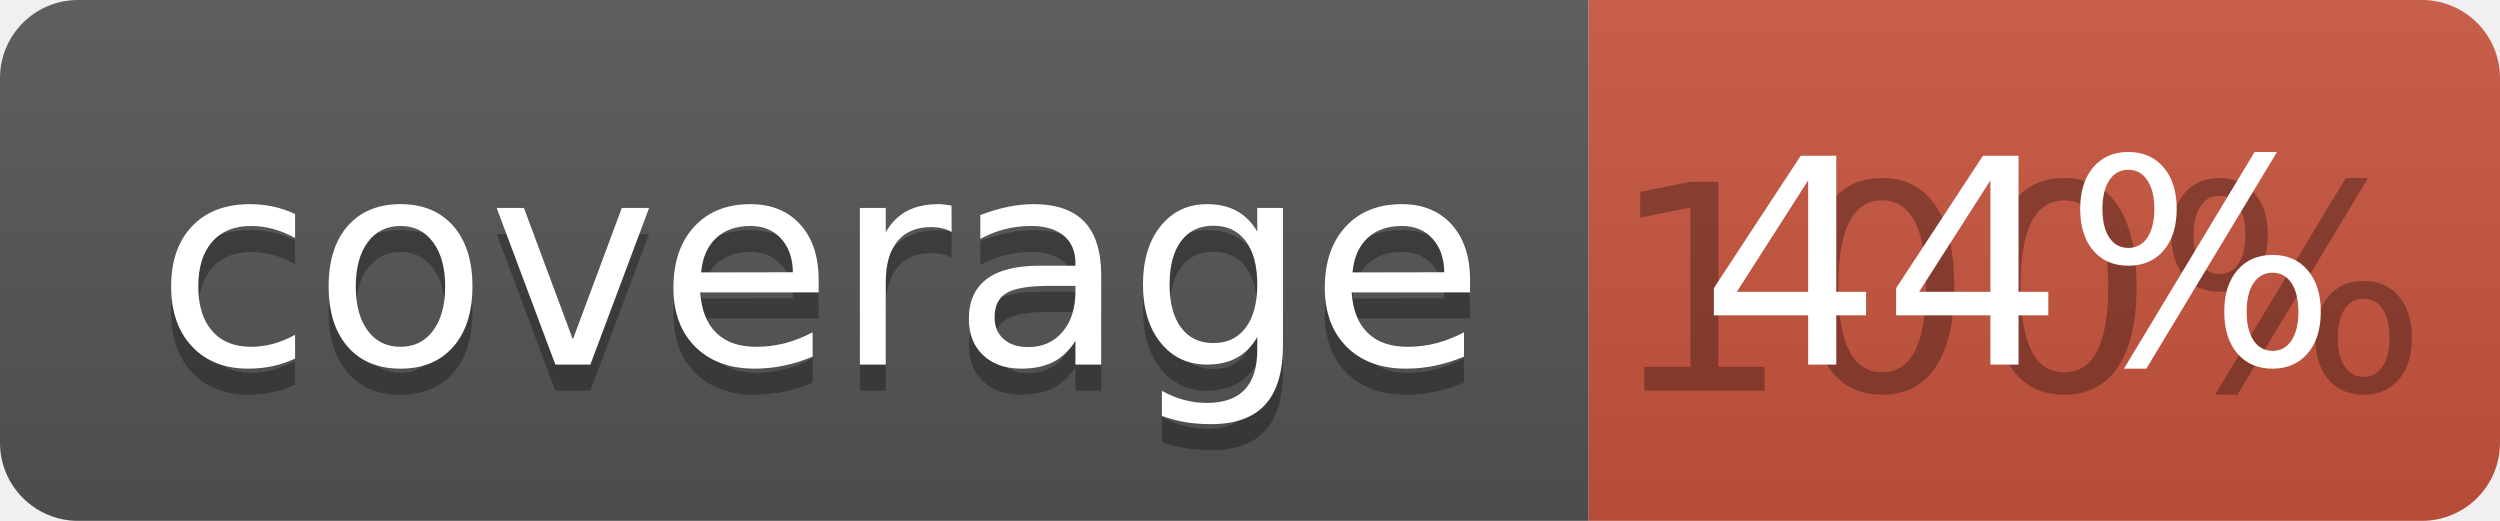
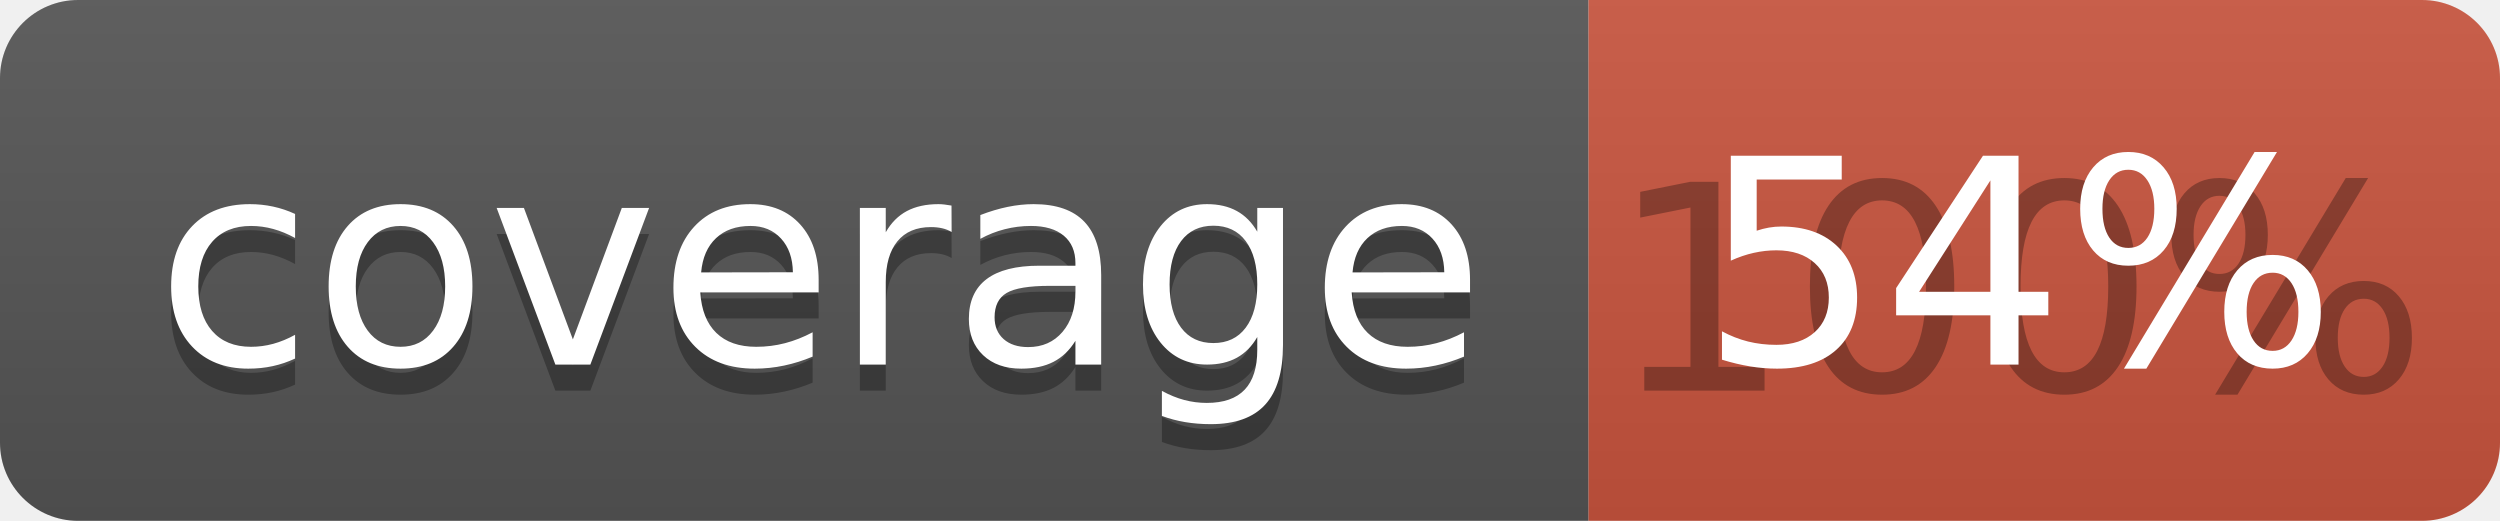
<svg xmlns="http://www.w3.org/2000/svg" width="96" height="20">
  <linearGradient id="b" x2="0" y2="100%">
    <stop offset="0" stop-color="#bbb" stop-opacity=".1" />
    <stop offset="1" stop-opacity=".1" />
  </linearGradient>
  <clipPath id="a">
    <rect width="96" height="20" rx="3" fill="#fff" />
  </clipPath>
  <g clip-path="url(#a)">
    <path fill="#555" d="M0 0h61v20H0z" />
    <path fill="#CA553E" d="M61 0h35v20H61z" />
    <path fill="url(#b)" d="M0 0h96v20H0z" />
  </g>
  <g fill="#fff" text-anchor="middle" font-family="DejaVu Sans,Verdana,Geneva,sans-serif" font-size="110">
    <text x="315" y="150" fill="#010101" fill-opacity=".3" transform="scale(.1)" textLength="510">coverage</text>
    <text x="315" y="140" transform="scale(.1)" textLength="510">coverage</text>
    <text x="775" y="150" fill="#010101" fill-opacity=".3" transform="scale(.1)" textLength="250">100%</text>
-     <text x="775" y="140" transform="scale(.1)" textLength="250">44%</text>
+     <text x="775" y="140" transform="scale(.1)" textLength="250">54%</text>
  </g>
</svg>
